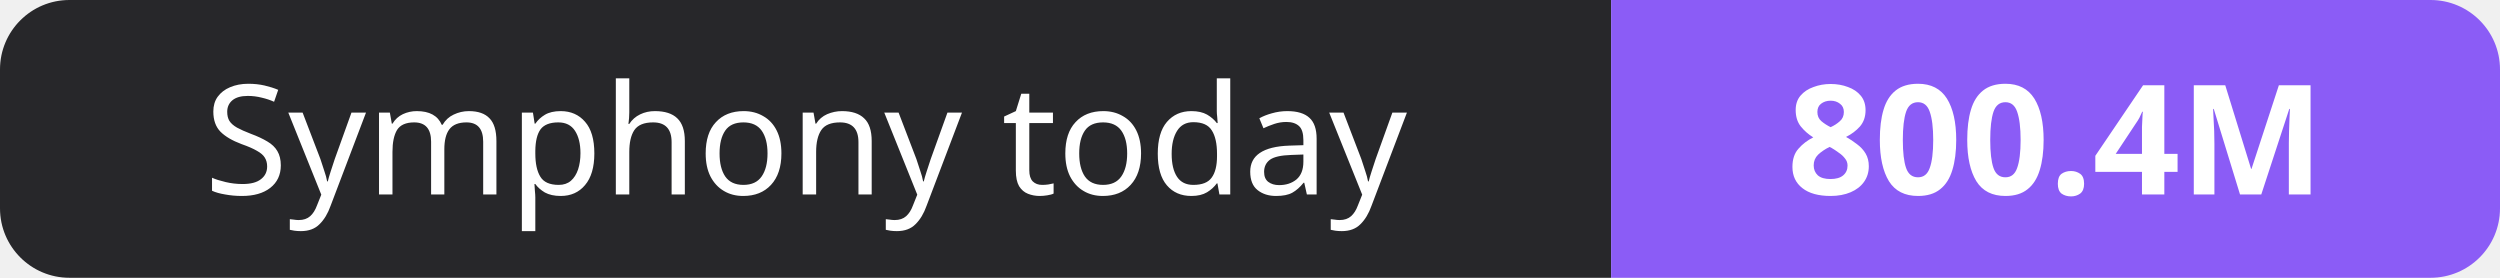
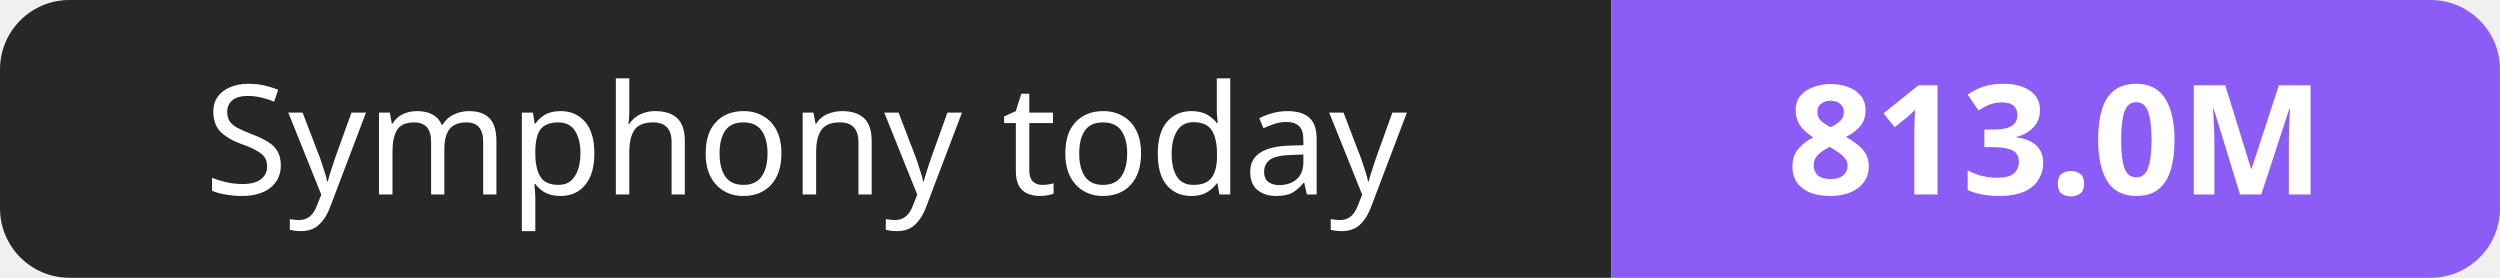
- <svg xmlns="http://www.w3.org/2000/svg" width="180" height="20" role="img" aria-label="Symphony today: 800.4M">
+ <svg xmlns="http://www.w3.org/2000/svg" width="180" height="20" role="img" aria-label="Symphony today: 813.0M">
  <clipPath id="r">
    <rect width="180" height="20" rx="5" fill="#fff" />
  </clipPath>
  <g clip-path="url(#r)">
    <rect width="116" height="20" fill="#27272a" />
    <rect x="116" width="64" height="20" fill="#8b5cf6" />
  </g>
  <g fill="#fff" text-anchor="middle" font-family="Verdana,Geneva,sans-serif" font-size="11">
    <text x="58.0" y="14">Symphony today</text>
-     <text x="148.0" y="14" font-weight="700">800.4M</text>
+     <text x="148.0" y="14" font-weight="700">813.0M</text>
  </g>
</svg>
